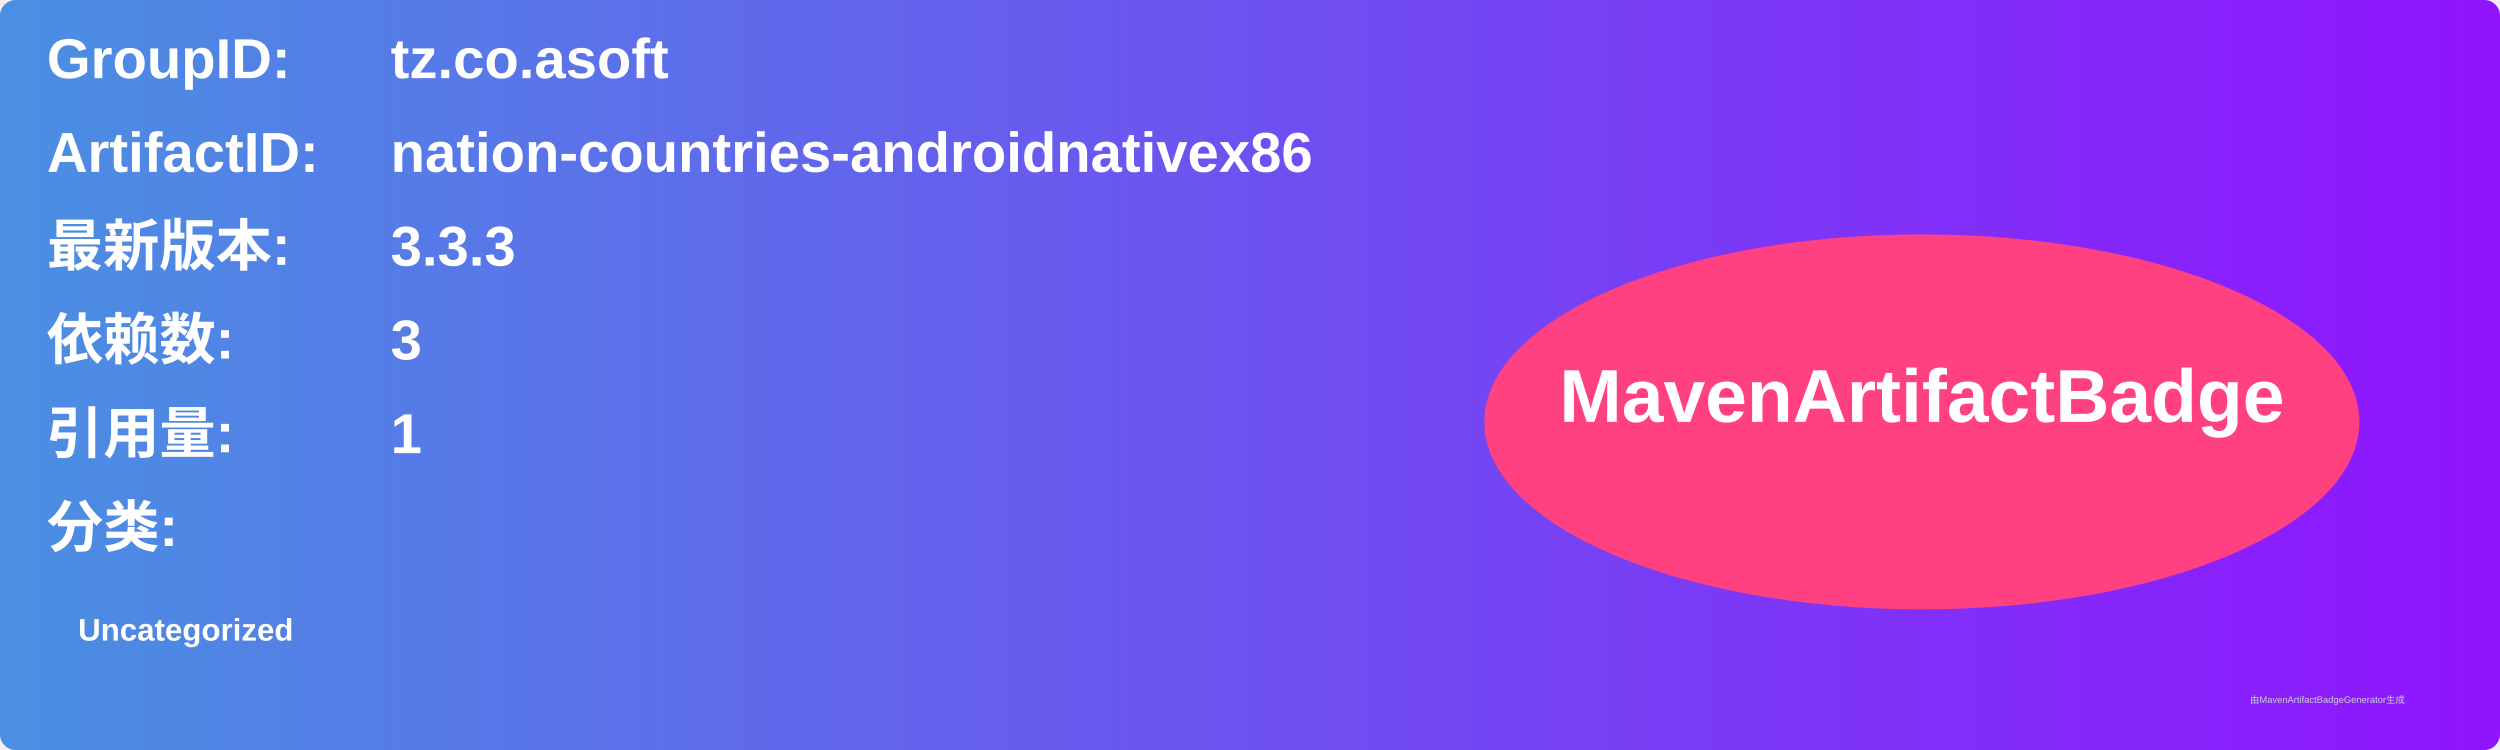
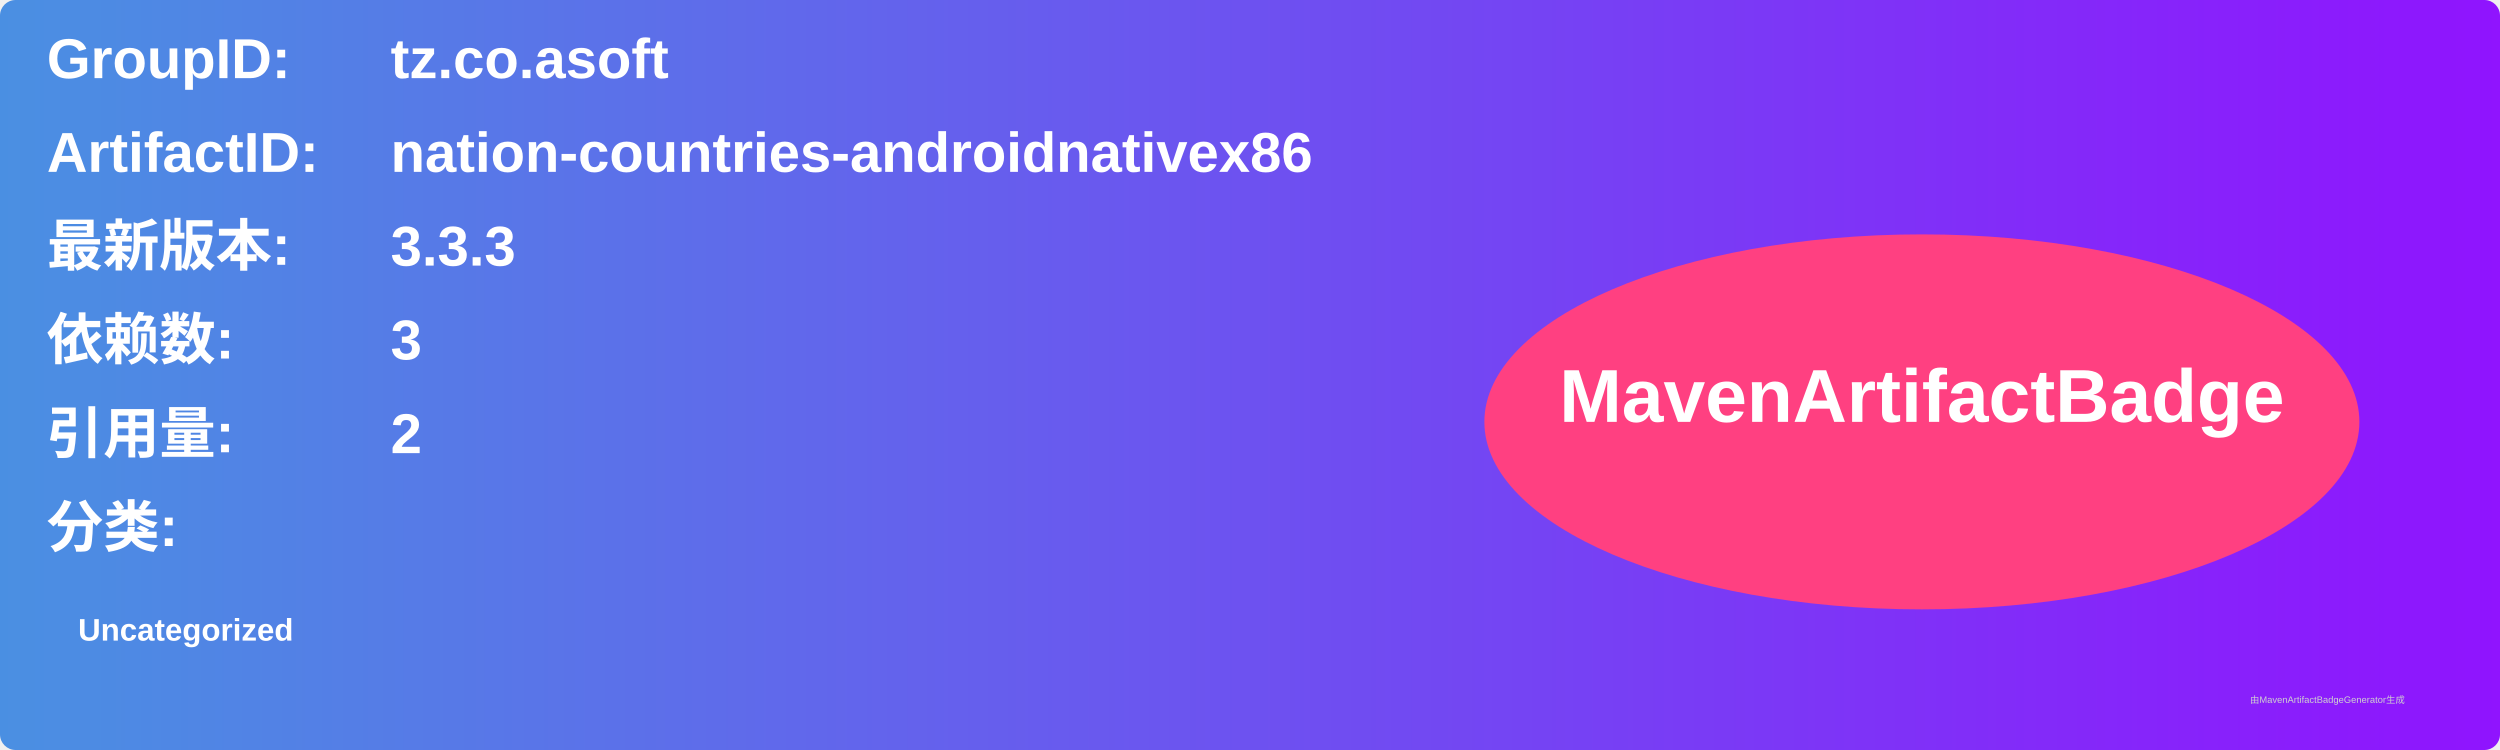
<svg xmlns="http://www.w3.org/2000/svg" width="800" height="240" viewBox="0 0 800 240">
  <linearGradient id="grad" x1="0%" y1="0%" x2="100%" y2="0%">
    <stop offset="0%" stop-color="#4a90e2" />
    <stop offset="100%" stop-color="#9013fe" />
  </linearGradient>
  <rect width="100%" height="100%" rx="5" ry="5" fill="url(#grad)" />
  <g transform="translate(15, 15)">
    <text x="0" y="10" font-family="Arial" font-size="18" fill="white" font-weight="bold" width="260">GroupID:</text>
    <text x="110" y="10" font-family="Arial" font-size="18" fill="white" font-weight="bold" width="460">tz.co.asoft</text>
    <text x="0" y="40" font-family="Arial" font-size="18" fill="white" font-weight="bold" width="260">ArtifactID:</text>
    <text x="110" y="40" font-family="Arial" font-size="18" fill="white" font-weight="bold" width="460">nation-countries-androidnativex86</text>
    <text x="0" y="70" font-family="Arial" font-size="18" fill="white" font-weight="bold">最新版本:</text>
    <text x="110" y="70" font-family="Arial" font-size="18" fill="white" font-weight="bold">
      <tspan font-weight="bold">3.3.3</tspan>
    </text>
    <text x="0" y="100" font-family="Arial" font-size="18" fill="white" font-weight="bold">依赖数: </text>
    <text x="110" y="100" font-family="Arial" font-size="18" fill="white">
      <tspan font-weight="bold">3</tspan>
    </text>
    <text x="0" y="130" font-family="Arial" font-size="18" fill="white" font-weight="bold">引用量: </text>
    <text x="110" y="130" font-family="Arial" font-size="18" fill="white">
-       <tspan font-weight="bold">1</tspan>
+       <tspan font-weight="bold">2</tspan>
    </text>
    <text x="0" y="160" font-family="Arial" font-size="18" fill="white" font-weight="bold">分类:</text>
    <text x="10" y="190" font-family="Arial" font-size="10" fill="white">
      <tspan font-weight="bold">Uncategorized</tspan>
    </text>
    <ellipse cx="600" cy="120" rx="140" ry="60" fill="#ff4081" />
    <text x="600" y="120" text-anchor="middle" font-family="Arial" font-size="24" fill="white" font-weight="bold">MavenArtifactBadge</text>
  </g>
  <text x="720" y="225" font-family="Arial" font-size="3" fill="#d0d0d0">由MavenArtifactBadgeGenerator生成</text>
</svg>
